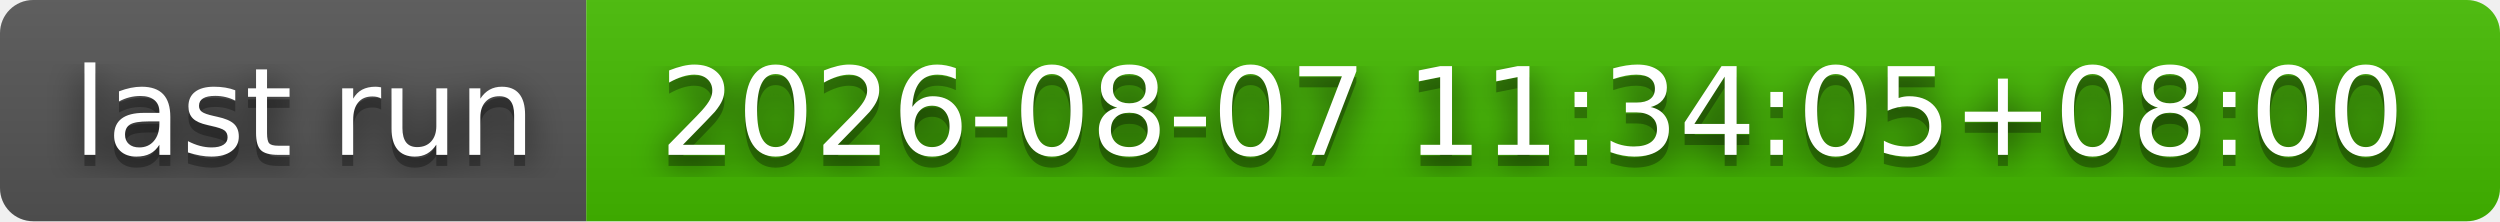
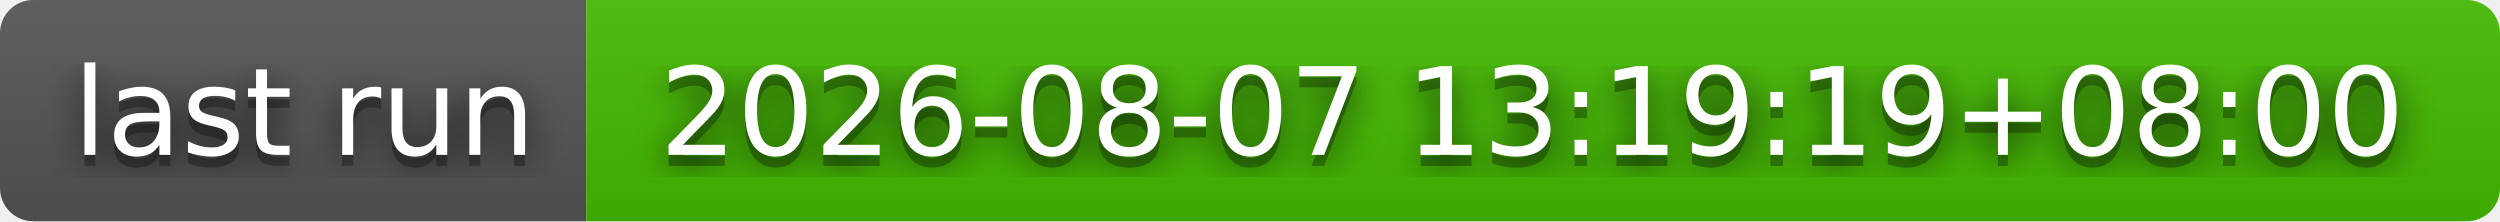
- <svg xmlns="http://www.w3.org/2000/svg" width="226" height="20" role="img" aria-label="last run: 2026-08-07 11:34:05+08:00">
+ <svg xmlns="http://www.w3.org/2000/svg" width="226" height="20" role="img" aria-label="last run: 2026-08-07 13:19:19+08:00">
  <filter id="blur">
    <feGaussianBlur stdDeviation="16" />
  </filter>
  <linearGradient id="s" x2="0" y2="100%">
    <stop offset="0" stop-color="#bbb" stop-opacity=".1" />
    <stop offset="1" stop-opacity=".1" />
  </linearGradient>
  <clipPath id="r">
    <rect width="226" height="20" rx="3" />
  </clipPath>
  <g clip-path="url(#r)">
    <rect width="53" height="20" fill="#555" />
    <rect x="53" width="173" height="20" fill="#4b0" />
    <rect width="226" height="20" fill="url(#s)" />
  </g>
  <g fill="#fff" text-anchor="middle" font-family="Verdana,Geneva,DejaVu Sans,sans-serif" text-rendering="geometricPrecision" font-size="110">
    <g transform="scale(.1)">
      <g aria-hidden="true" fill="#010101">
        <text x="275" y="150" fill-opacity=".8" filter="url(#blur)" textLength="430">last run</text>
        <text x="275" y="150" fill-opacity=".3" textLength="430">last run</text>
      </g>
      <text x="275" y="140" textLength="430">last run</text>
    </g>
    <g transform="scale(.1)">
      <g aria-hidden="true" fill="#010101">
-         <text x="1385" y="150" fill-opacity=".8" filter="url(#blur)" textLength="1630">2026-08-07 11:34:05+08:00</text>
-         <text x="1385" y="150" fill-opacity=".3" textLength="1630">2026-08-07 11:34:05+08:00</text>
+         <text x="1385" y="150" fill-opacity=".8" filter="url(#blur)" textLength="1630">2026-08-07 13:19:19+08:00</text>
+         <text x="1385" y="150" fill-opacity=".3" textLength="1630">2026-08-07 13:19:19+08:00</text>
      </g>
-       <text x="1385" y="140" textLength="1630">2026-08-07 11:34:05+08:00</text>
+       <text x="1385" y="140" textLength="1630">2026-08-07 13:19:19+08:00</text>
    </g>
  </g>
</svg>
